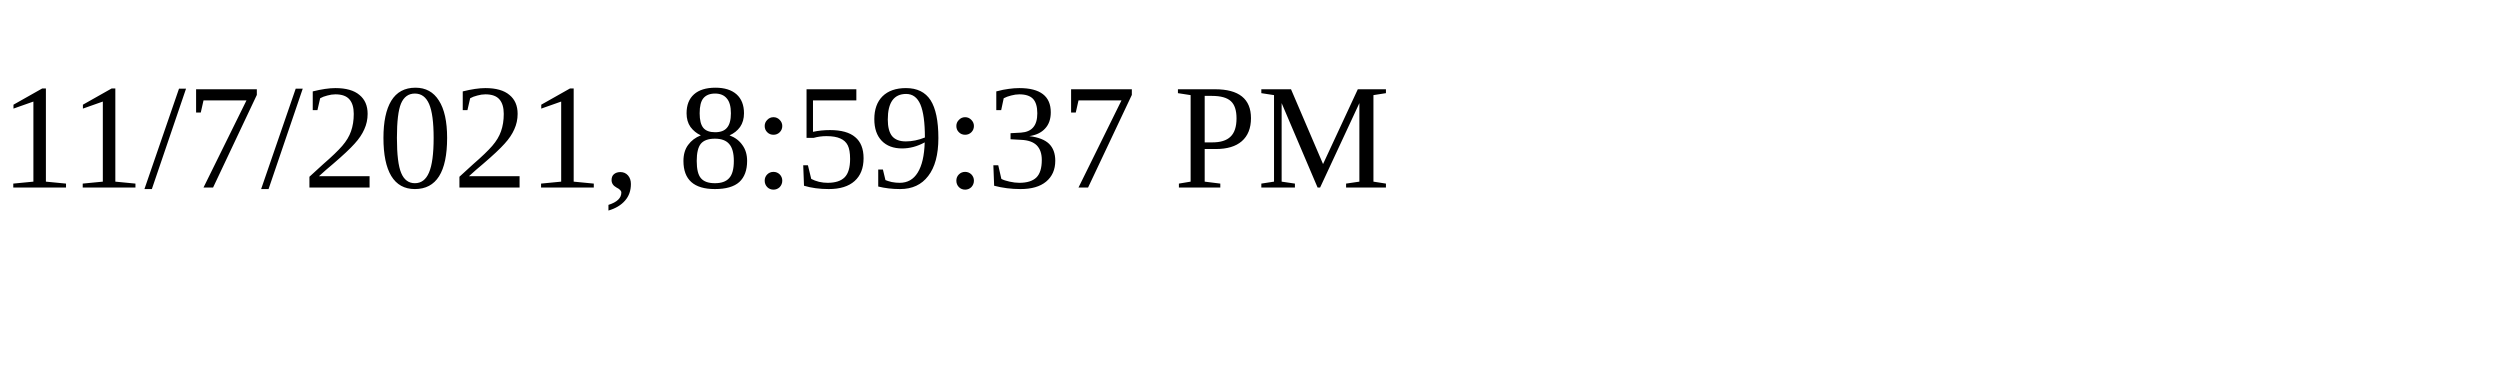
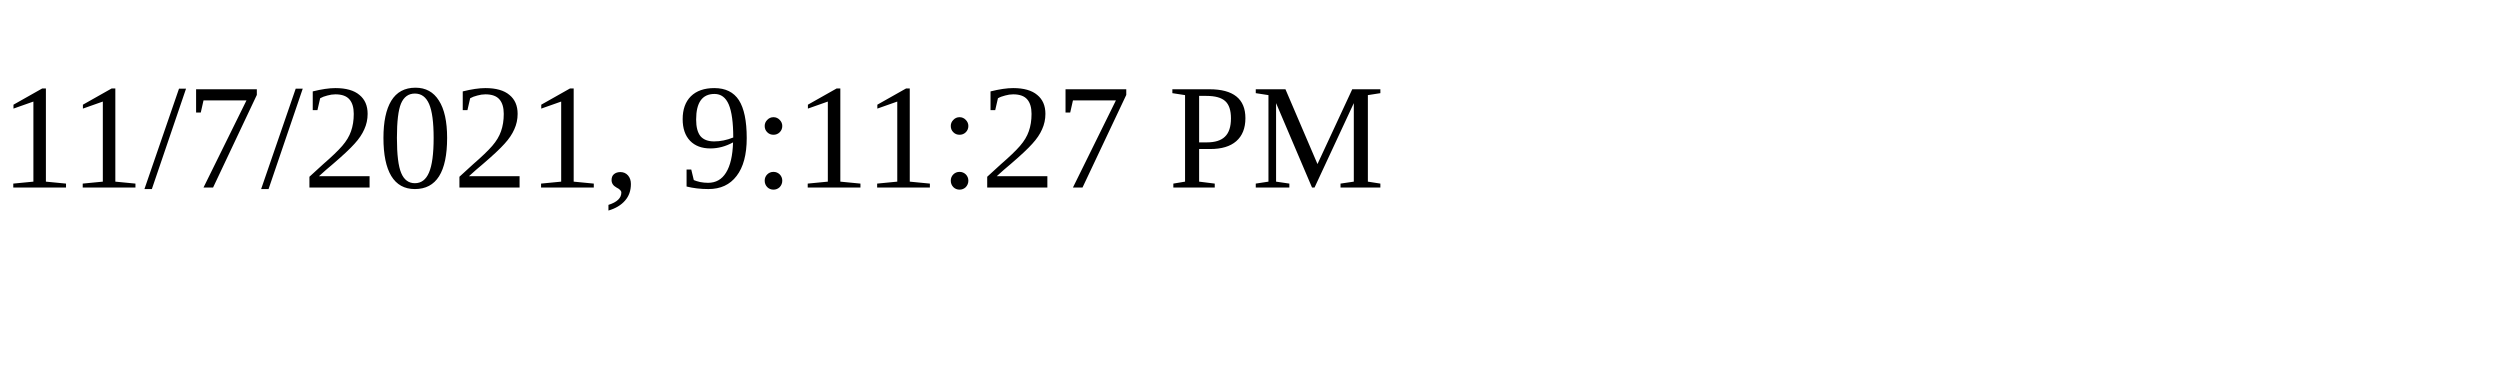
<svg xmlns="http://www.w3.org/2000/svg" height="30" width="200">
-   <text x="0" y="15">11/7/2021, 8:59:37 PM</text>
+   <text x="0" y="15">11/7/2021, 9:11:27 PM</text>
</svg>
